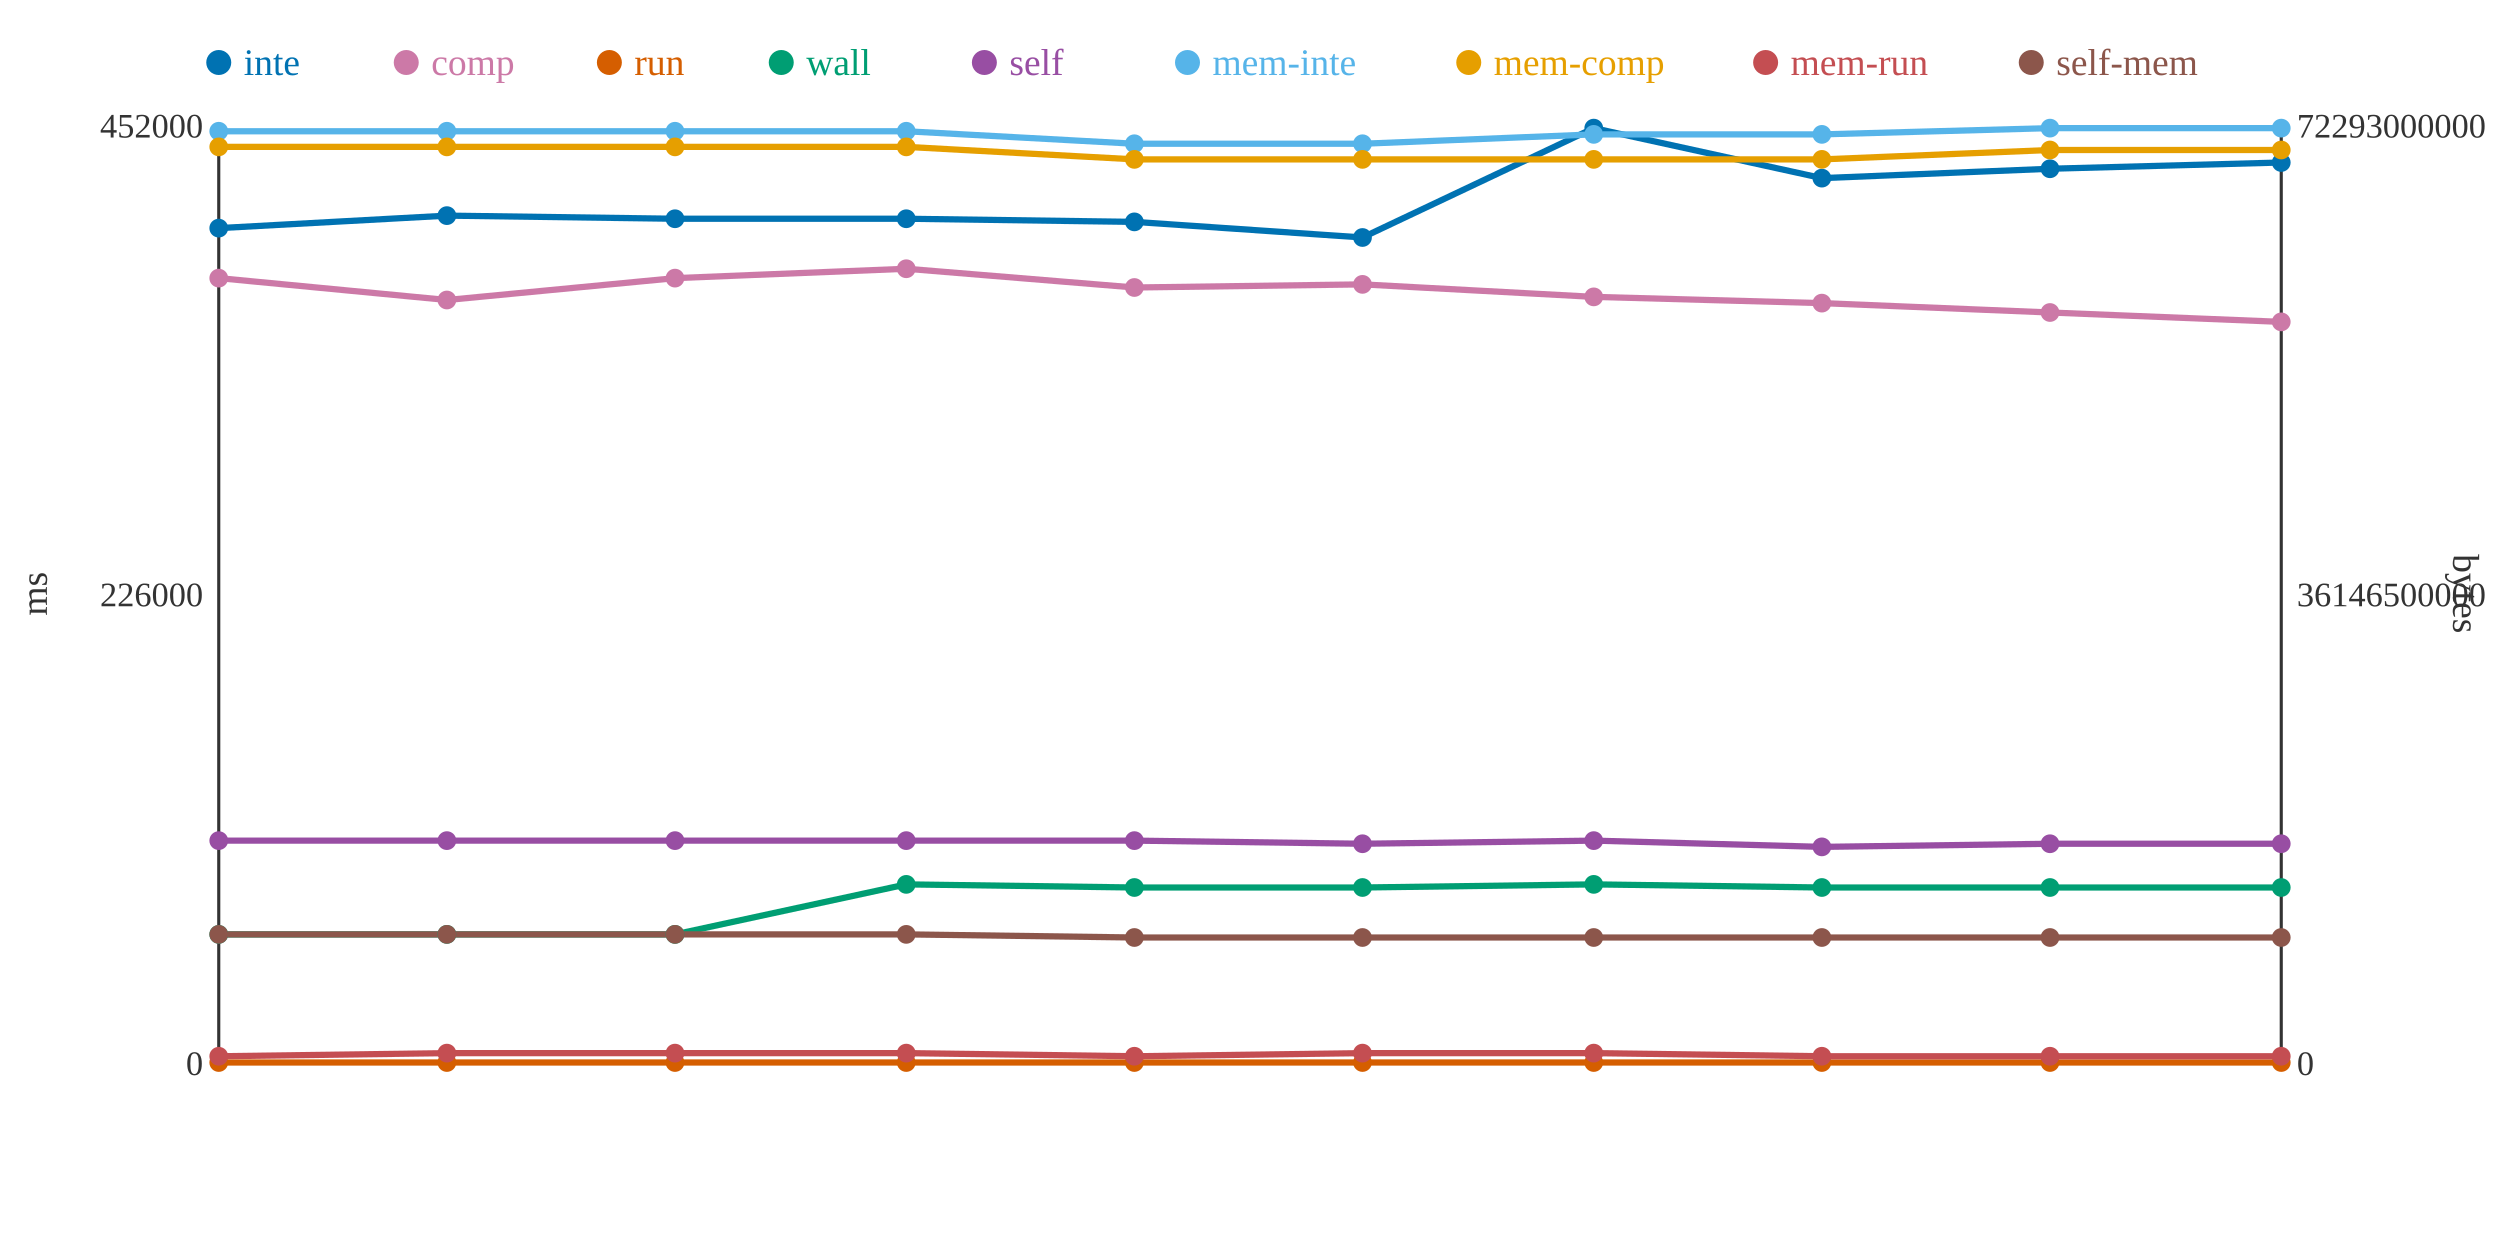
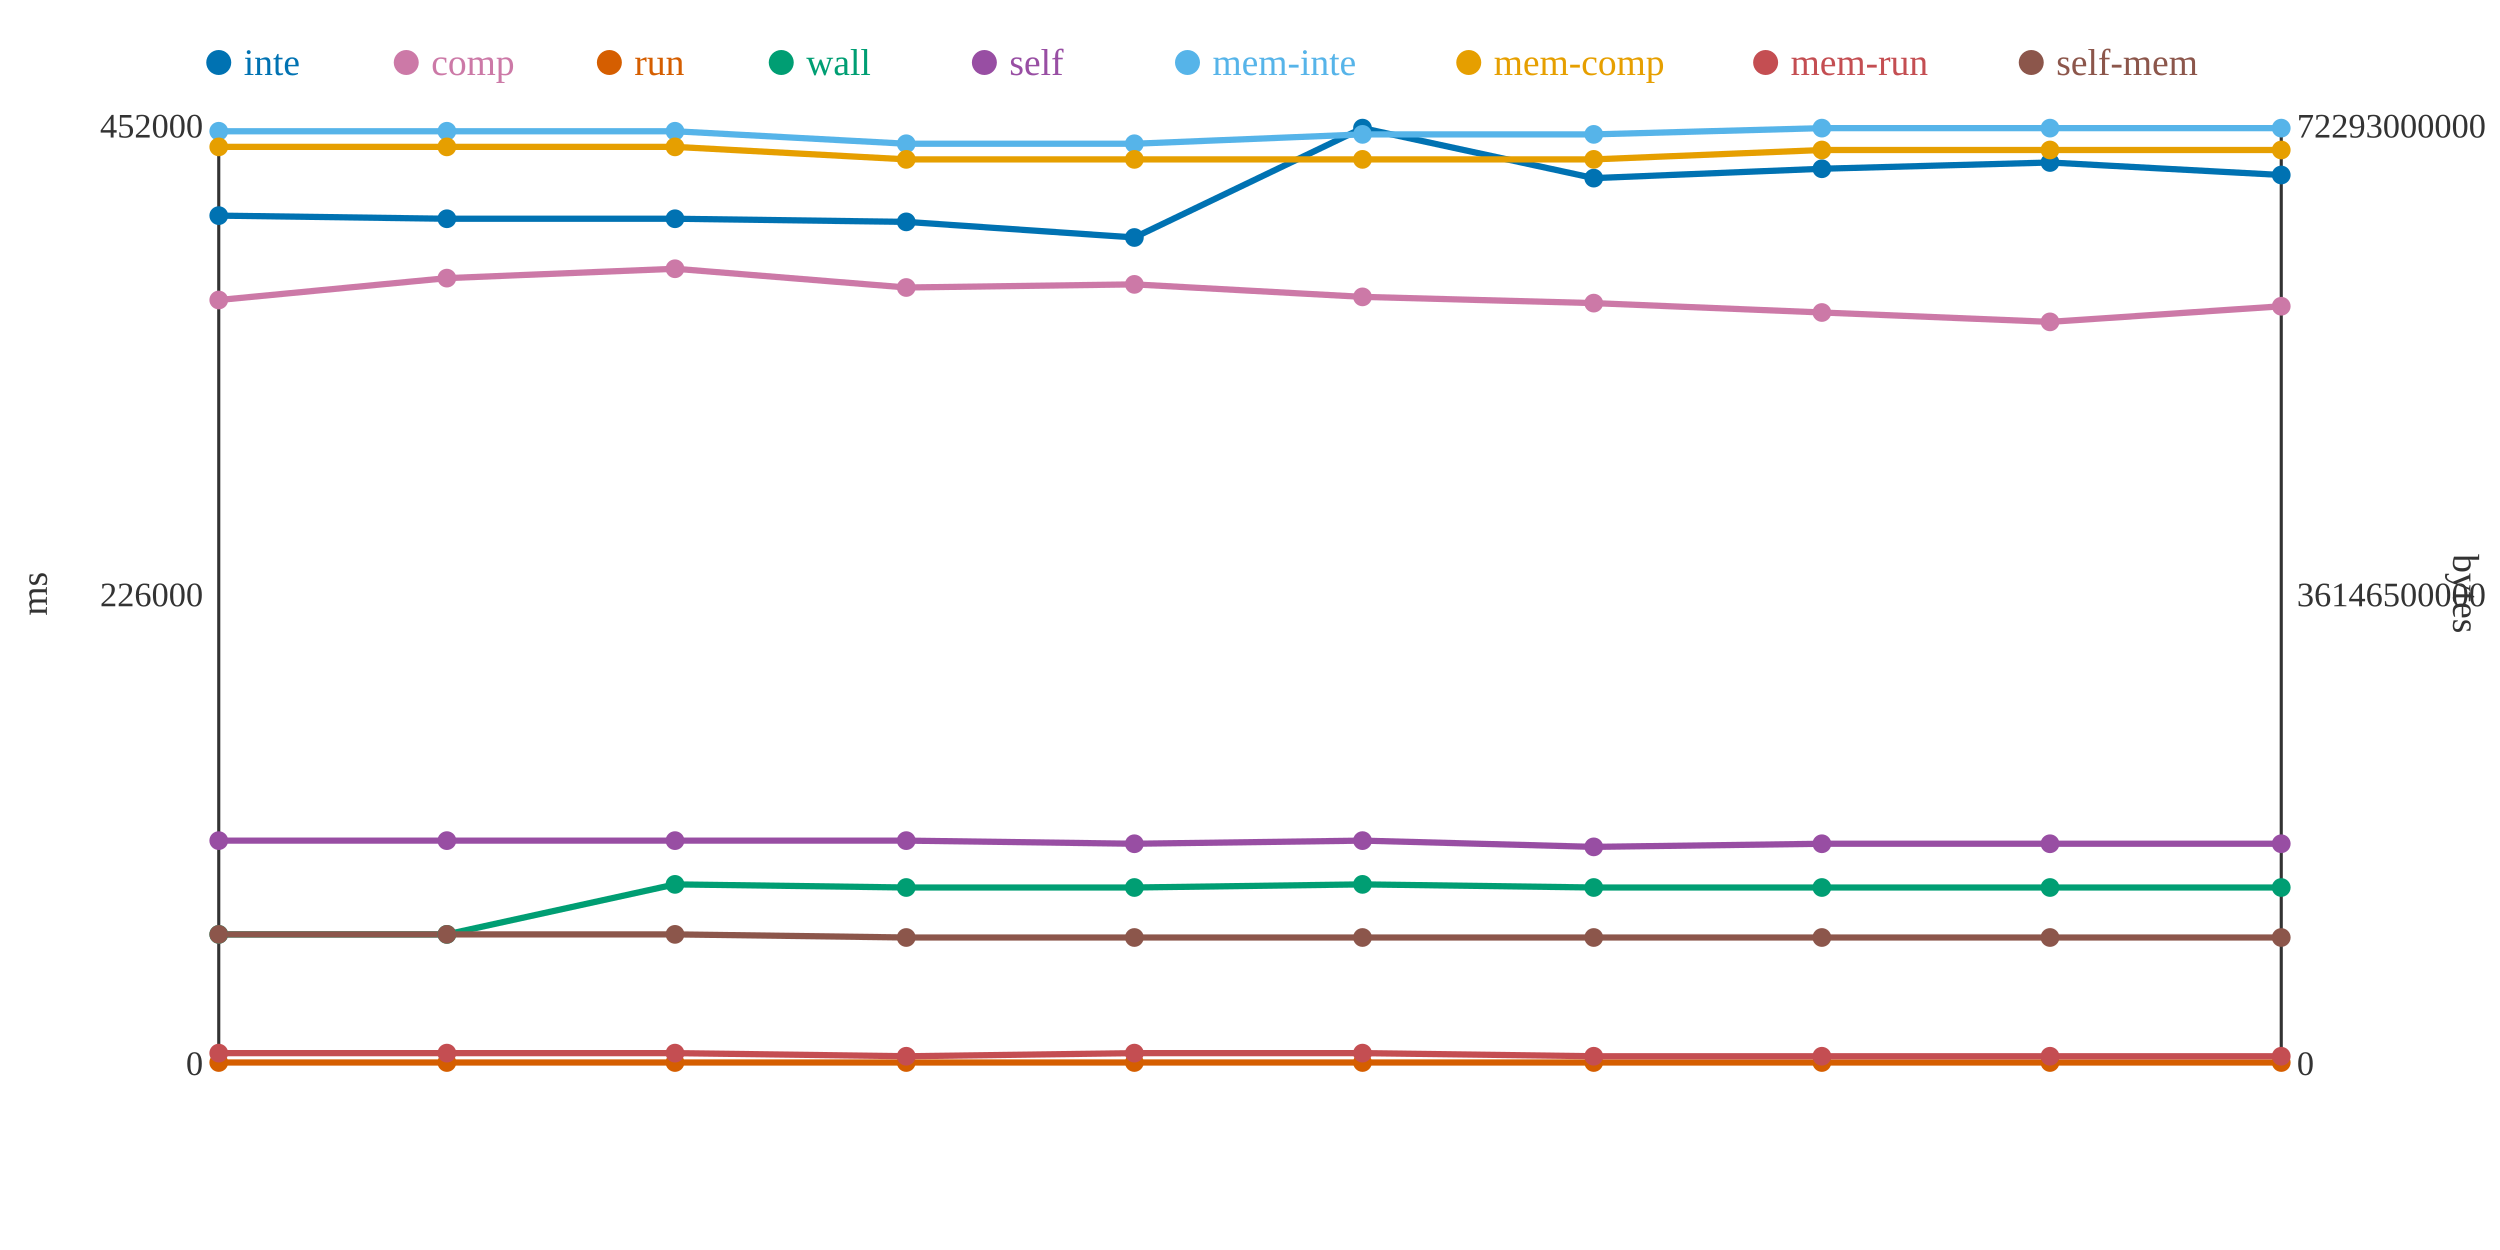
<svg xmlns="http://www.w3.org/2000/svg" width="800" height="400">
  <rect width="800" height="400" fill="white" />
  <line x1="70" y1="40" x2="70" y2="340" stroke="#333" stroke-width="1" />
  <line x1="70" y1="340" x2="730" y2="340" stroke="#333" stroke-width="1" />
  <line x1="730" y1="40" x2="730" y2="340" stroke="#333" stroke-width="1" />
  <text x="65" y="344" text-anchor="end" font-size="11" fill="#333">0</text>
  <text x="65" y="194" text-anchor="end" font-size="11" fill="#333">226000</text>
  <text x="65" y="44" text-anchor="end" font-size="11" fill="#333">452000</text>
  <text x="15" y="190" text-anchor="middle" font-size="12" fill="#333" transform="rotate(-90 15 190)">ms</text>
  <text x="735" y="344" text-anchor="start" font-size="11" fill="#333">0</text>
  <text x="735" y="194" text-anchor="start" font-size="11" fill="#333">36146500000</text>
  <text x="735" y="44" text-anchor="start" font-size="11" fill="#333">72293000000</text>
  <text x="785" y="190" text-anchor="middle" font-size="12" fill="#333" transform="rotate(90 785 190)">bytes</text>
-   <polyline points="70,73 143,69 216,70 290,70 363,71 436,76 510,41 583,57 656,54 730,52" fill="none" stroke="#0072B2" stroke-width="2" />
-   <polyline points="70,89 143,96 216,89 290,86 363,92 436,91 510,95 583,97 656,100 730,103" fill="none" stroke="#CC79A7" stroke-width="2" />
+   <polyline points="70,69 143,70 216,70 290,71 363,76 436,41 510,57 583,54 656,52 730,56" fill="none" stroke="#0072B2" stroke-width="2" />
+   <polyline points="70,96 143,89 216,86 290,92 363,91 436,95 510,97 583,100 656,103 730,98" fill="none" stroke="#CC79A7" stroke-width="2" />
  <polyline points="70,340 143,340 216,340 290,340 363,340 436,340 510,340 583,340 656,340 730,340" fill="none" stroke="#D55E00" stroke-width="2" />
-   <polyline points="70,299 143,299 216,299 290,283 363,284 436,284 510,283 583,284 656,284 730,284" fill="none" stroke="#009E73" stroke-width="2" />
-   <polyline points="70,269 143,269 216,269 290,269 363,269 436,270 510,269 583,271 656,270 730,270" fill="none" stroke="#984EA3" stroke-width="2" />
-   <polyline points="70,42 143,42 216,42 290,42 363,46 436,46 510,43 583,43 656,41 730,41" fill="none" stroke="#56B4E9" stroke-width="2" />
-   <polyline points="70,47 143,47 216,47 290,47 363,51 436,51 510,51 583,51 656,48 730,48" fill="none" stroke="#E69F00" stroke-width="2" />
-   <polyline points="70,338 143,337 216,337 290,337 363,338 436,337 510,337 583,338 656,338 730,338" fill="none" stroke="#C44E52" stroke-width="2" />
-   <polyline points="70,299 143,299 216,299 290,299 363,300 436,300 510,300 583,300 656,300 730,300" fill="none" stroke="#8C564B" stroke-width="2" />
-   <circle cx="70" cy="73" r="3" fill="#0072B2" />
-   <circle cx="70" cy="89" r="3" fill="#CC79A7" />
+   <polyline points="70,299 143,299 216,283 290,284 363,284 436,283 510,284 583,284 656,284 730,284" fill="none" stroke="#009E73" stroke-width="2" />
+   <polyline points="70,269 143,269 216,269 290,269 363,270 436,269 510,271 583,270 656,270 730,270" fill="none" stroke="#984EA3" stroke-width="2" />
+   <polyline points="70,42 143,42 216,42 290,46 363,46 436,43 510,43 583,41 656,41 730,41" fill="none" stroke="#56B4E9" stroke-width="2" />
+   <polyline points="70,47 143,47 216,47 290,51 363,51 436,51 510,51 583,48 656,48 730,48" fill="none" stroke="#E69F00" stroke-width="2" />
+   <polyline points="70,337 143,337 216,337 290,338 363,337 436,337 510,338 583,338 656,338 730,338" fill="none" stroke="#C44E52" stroke-width="2" />
+   <polyline points="70,299 143,299 216,299 290,300 363,300 436,300 510,300 583,300 656,300 730,300" fill="none" stroke="#8C564B" stroke-width="2" />
+   <circle cx="70" cy="69" r="3" fill="#0072B2" />
+   <circle cx="70" cy="96" r="3" fill="#CC79A7" />
  <circle cx="70" cy="340" r="3" fill="#D55E00" />
  <circle cx="70" cy="299" r="3" fill="#009E73" />
  <circle cx="70" cy="269" r="3" fill="#984EA3" />
  <circle cx="70" cy="42" r="3" fill="#56B4E9" />
  <circle cx="70" cy="47" r="3" fill="#E69F00" />
-   <circle cx="70" cy="338" r="3" fill="#C44E52" />
+   <circle cx="70" cy="337" r="3" fill="#C44E52" />
  <circle cx="70" cy="299" r="3" fill="#8C564B" />
-   <circle cx="143" cy="69" r="3" fill="#0072B2" />
-   <circle cx="143" cy="96" r="3" fill="#CC79A7" />
+   <circle cx="143" cy="70" r="3" fill="#0072B2" />
+   <circle cx="143" cy="89" r="3" fill="#CC79A7" />
  <circle cx="143" cy="340" r="3" fill="#D55E00" />
  <circle cx="143" cy="299" r="3" fill="#009E73" />
  <circle cx="143" cy="269" r="3" fill="#984EA3" />
  <circle cx="143" cy="42" r="3" fill="#56B4E9" />
  <circle cx="143" cy="47" r="3" fill="#E69F00" />
  <circle cx="143" cy="337" r="3" fill="#C44E52" />
  <circle cx="143" cy="299" r="3" fill="#8C564B" />
  <circle cx="216" cy="70" r="3" fill="#0072B2" />
-   <circle cx="216" cy="89" r="3" fill="#CC79A7" />
+   <circle cx="216" cy="86" r="3" fill="#CC79A7" />
  <circle cx="216" cy="340" r="3" fill="#D55E00" />
-   <circle cx="216" cy="299" r="3" fill="#009E73" />
+   <circle cx="216" cy="283" r="3" fill="#009E73" />
  <circle cx="216" cy="269" r="3" fill="#984EA3" />
  <circle cx="216" cy="42" r="3" fill="#56B4E9" />
  <circle cx="216" cy="47" r="3" fill="#E69F00" />
  <circle cx="216" cy="337" r="3" fill="#C44E52" />
  <circle cx="216" cy="299" r="3" fill="#8C564B" />
-   <circle cx="290" cy="70" r="3" fill="#0072B2" />
-   <circle cx="290" cy="86" r="3" fill="#CC79A7" />
+   <circle cx="290" cy="71" r="3" fill="#0072B2" />
+   <circle cx="290" cy="92" r="3" fill="#CC79A7" />
  <circle cx="290" cy="340" r="3" fill="#D55E00" />
-   <circle cx="290" cy="283" r="3" fill="#009E73" />
+   <circle cx="290" cy="284" r="3" fill="#009E73" />
  <circle cx="290" cy="269" r="3" fill="#984EA3" />
-   <circle cx="290" cy="42" r="3" fill="#56B4E9" />
-   <circle cx="290" cy="47" r="3" fill="#E69F00" />
-   <circle cx="290" cy="337" r="3" fill="#C44E52" />
-   <circle cx="290" cy="299" r="3" fill="#8C564B" />
-   <circle cx="363" cy="71" r="3" fill="#0072B2" />
-   <circle cx="363" cy="92" r="3" fill="#CC79A7" />
+   <circle cx="290" cy="46" r="3" fill="#56B4E9" />
+   <circle cx="290" cy="51" r="3" fill="#E69F00" />
+   <circle cx="290" cy="338" r="3" fill="#C44E52" />
+   <circle cx="290" cy="300" r="3" fill="#8C564B" />
+   <circle cx="363" cy="76" r="3" fill="#0072B2" />
+   <circle cx="363" cy="91" r="3" fill="#CC79A7" />
  <circle cx="363" cy="340" r="3" fill="#D55E00" />
  <circle cx="363" cy="284" r="3" fill="#009E73" />
-   <circle cx="363" cy="269" r="3" fill="#984EA3" />
+   <circle cx="363" cy="270" r="3" fill="#984EA3" />
  <circle cx="363" cy="46" r="3" fill="#56B4E9" />
  <circle cx="363" cy="51" r="3" fill="#E69F00" />
-   <circle cx="363" cy="338" r="3" fill="#C44E52" />
+   <circle cx="363" cy="337" r="3" fill="#C44E52" />
  <circle cx="363" cy="300" r="3" fill="#8C564B" />
-   <circle cx="436" cy="76" r="3" fill="#0072B2" />
-   <circle cx="436" cy="91" r="3" fill="#CC79A7" />
+   <circle cx="436" cy="41" r="3" fill="#0072B2" />
+   <circle cx="436" cy="95" r="3" fill="#CC79A7" />
  <circle cx="436" cy="340" r="3" fill="#D55E00" />
-   <circle cx="436" cy="284" r="3" fill="#009E73" />
-   <circle cx="436" cy="270" r="3" fill="#984EA3" />
-   <circle cx="436" cy="46" r="3" fill="#56B4E9" />
+   <circle cx="436" cy="283" r="3" fill="#009E73" />
+   <circle cx="436" cy="269" r="3" fill="#984EA3" />
+   <circle cx="436" cy="43" r="3" fill="#56B4E9" />
  <circle cx="436" cy="51" r="3" fill="#E69F00" />
  <circle cx="436" cy="337" r="3" fill="#C44E52" />
  <circle cx="436" cy="300" r="3" fill="#8C564B" />
-   <circle cx="510" cy="41" r="3" fill="#0072B2" />
-   <circle cx="510" cy="95" r="3" fill="#CC79A7" />
+   <circle cx="510" cy="57" r="3" fill="#0072B2" />
+   <circle cx="510" cy="97" r="3" fill="#CC79A7" />
  <circle cx="510" cy="340" r="3" fill="#D55E00" />
-   <circle cx="510" cy="283" r="3" fill="#009E73" />
-   <circle cx="510" cy="269" r="3" fill="#984EA3" />
+   <circle cx="510" cy="284" r="3" fill="#009E73" />
+   <circle cx="510" cy="271" r="3" fill="#984EA3" />
  <circle cx="510" cy="43" r="3" fill="#56B4E9" />
  <circle cx="510" cy="51" r="3" fill="#E69F00" />
-   <circle cx="510" cy="337" r="3" fill="#C44E52" />
+   <circle cx="510" cy="338" r="3" fill="#C44E52" />
  <circle cx="510" cy="300" r="3" fill="#8C564B" />
-   <circle cx="583" cy="57" r="3" fill="#0072B2" />
-   <circle cx="583" cy="97" r="3" fill="#CC79A7" />
+   <circle cx="583" cy="54" r="3" fill="#0072B2" />
+   <circle cx="583" cy="100" r="3" fill="#CC79A7" />
  <circle cx="583" cy="340" r="3" fill="#D55E00" />
  <circle cx="583" cy="284" r="3" fill="#009E73" />
-   <circle cx="583" cy="271" r="3" fill="#984EA3" />
-   <circle cx="583" cy="43" r="3" fill="#56B4E9" />
-   <circle cx="583" cy="51" r="3" fill="#E69F00" />
+   <circle cx="583" cy="270" r="3" fill="#984EA3" />
+   <circle cx="583" cy="41" r="3" fill="#56B4E9" />
+   <circle cx="583" cy="48" r="3" fill="#E69F00" />
  <circle cx="583" cy="338" r="3" fill="#C44E52" />
  <circle cx="583" cy="300" r="3" fill="#8C564B" />
-   <circle cx="656" cy="54" r="3" fill="#0072B2" />
-   <circle cx="656" cy="100" r="3" fill="#CC79A7" />
+   <circle cx="656" cy="52" r="3" fill="#0072B2" />
+   <circle cx="656" cy="103" r="3" fill="#CC79A7" />
  <circle cx="656" cy="340" r="3" fill="#D55E00" />
  <circle cx="656" cy="284" r="3" fill="#009E73" />
  <circle cx="656" cy="270" r="3" fill="#984EA3" />
  <circle cx="656" cy="41" r="3" fill="#56B4E9" />
  <circle cx="656" cy="48" r="3" fill="#E69F00" />
  <circle cx="656" cy="338" r="3" fill="#C44E52" />
  <circle cx="656" cy="300" r="3" fill="#8C564B" />
-   <circle cx="730" cy="52" r="3" fill="#0072B2" />
-   <circle cx="730" cy="103" r="3" fill="#CC79A7" />
+   <circle cx="730" cy="56" r="3" fill="#0072B2" />
+   <circle cx="730" cy="98" r="3" fill="#CC79A7" />
  <circle cx="730" cy="340" r="3" fill="#D55E00" />
  <circle cx="730" cy="284" r="3" fill="#009E73" />
  <circle cx="730" cy="270" r="3" fill="#984EA3" />
  <circle cx="730" cy="41" r="3" fill="#56B4E9" />
  <circle cx="730" cy="48" r="3" fill="#E69F00" />
  <circle cx="730" cy="338" r="3" fill="#C44E52" />
  <circle cx="730" cy="300" r="3" fill="#8C564B" />
  <circle cx="70" cy="20" r="4" fill="#0072B2" />
  <text x="78" y="24" text-anchor="start" font-size="12" fill="#0072B2">inte</text>
  <circle cx="130" cy="20" r="4" fill="#CC79A7" />
  <text x="138" y="24" text-anchor="start" font-size="12" fill="#CC79A7">comp</text>
  <circle cx="195" cy="20" r="4" fill="#D55E00" />
  <text x="203" y="24" text-anchor="start" font-size="12" fill="#D55E00">run</text>
  <circle cx="250" cy="20" r="4" fill="#009E73" />
  <text x="258" y="24" text-anchor="start" font-size="12" fill="#009E73">wall</text>
  <circle cx="315" cy="20" r="4" fill="#984EA3" />
  <text x="323" y="24" text-anchor="start" font-size="12" fill="#984EA3">self</text>
  <circle cx="380" cy="20" r="4" fill="#56B4E9" />
  <text x="388" y="24" text-anchor="start" font-size="12" fill="#56B4E9">mem-inte</text>
  <circle cx="470" cy="20" r="4" fill="#E69F00" />
  <text x="478" y="24" text-anchor="start" font-size="12" fill="#E69F00">mem-comp</text>
  <circle cx="565" cy="20" r="4" fill="#C44E52" />
  <text x="573" y="24" text-anchor="start" font-size="12" fill="#C44E52">mem-run</text>
  <circle cx="650" cy="20" r="4" fill="#8C564B" />
  <text x="658" y="24" text-anchor="start" font-size="12" fill="#8C564B">self-mem</text>
</svg>
